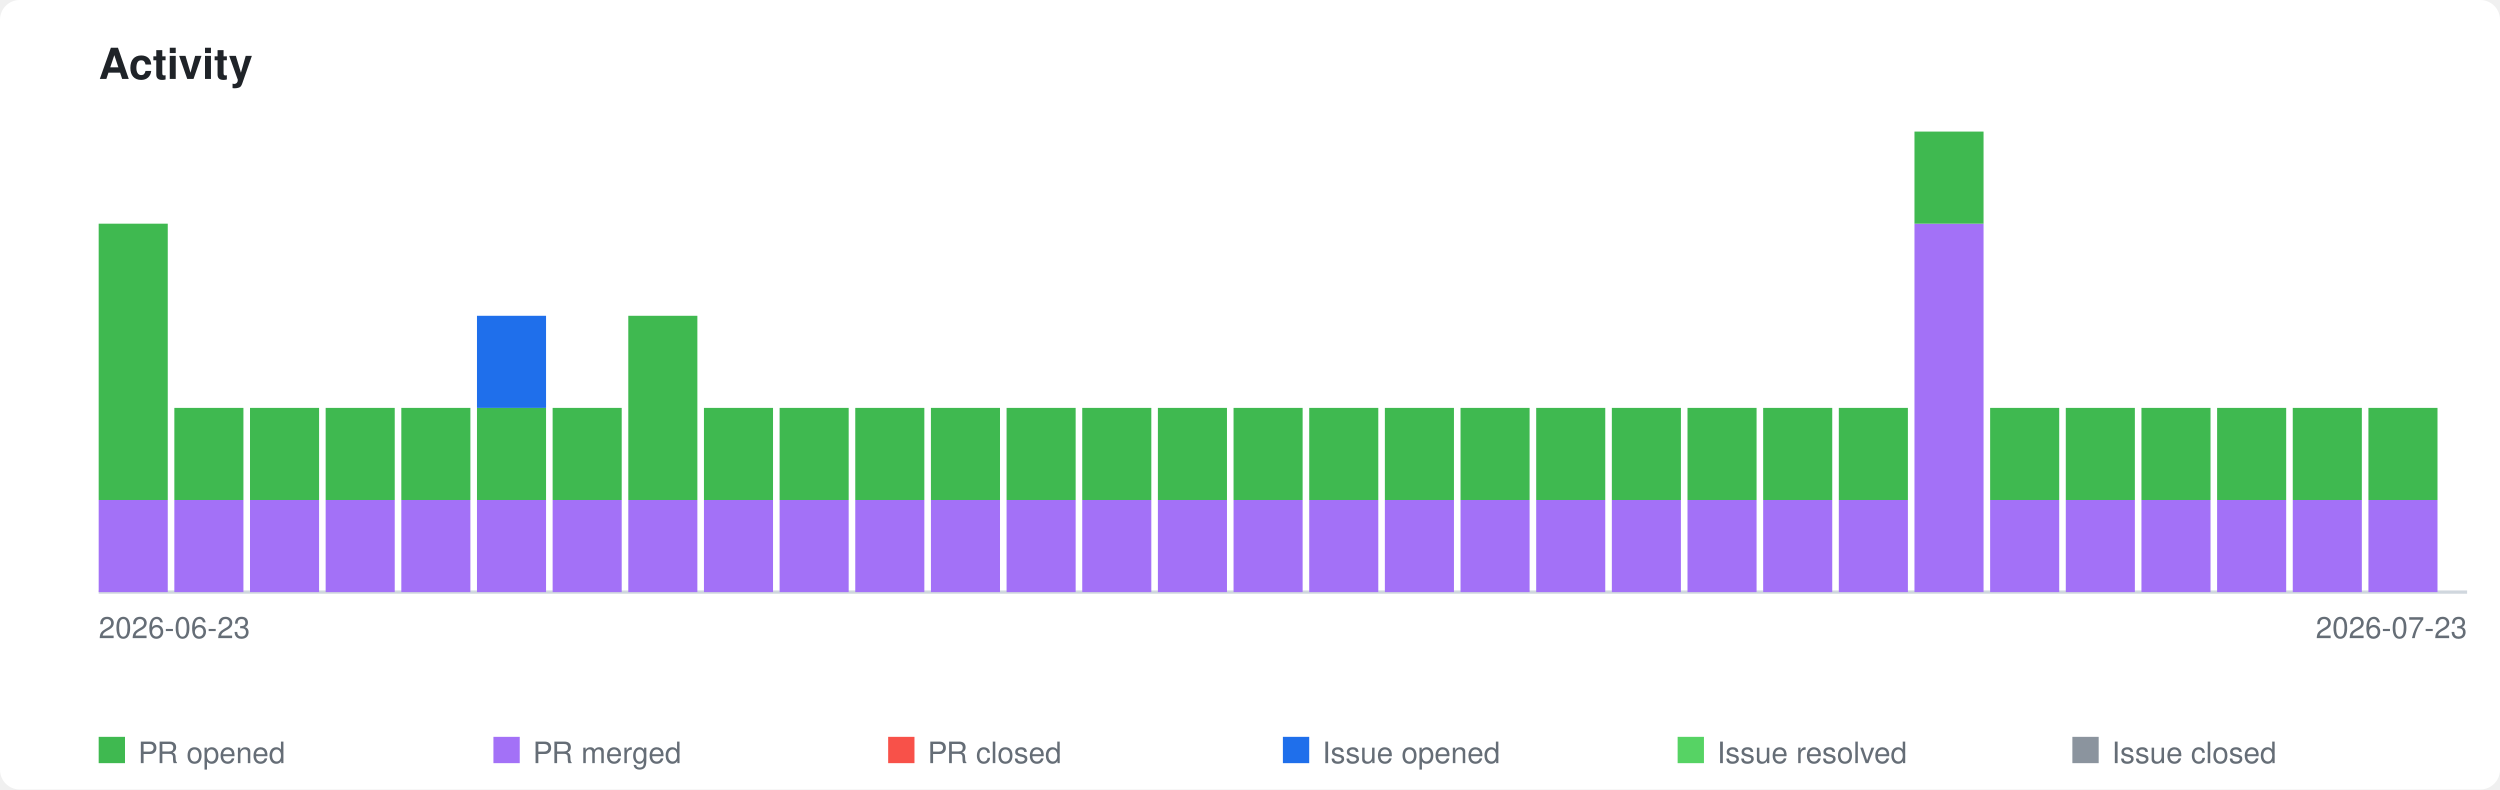
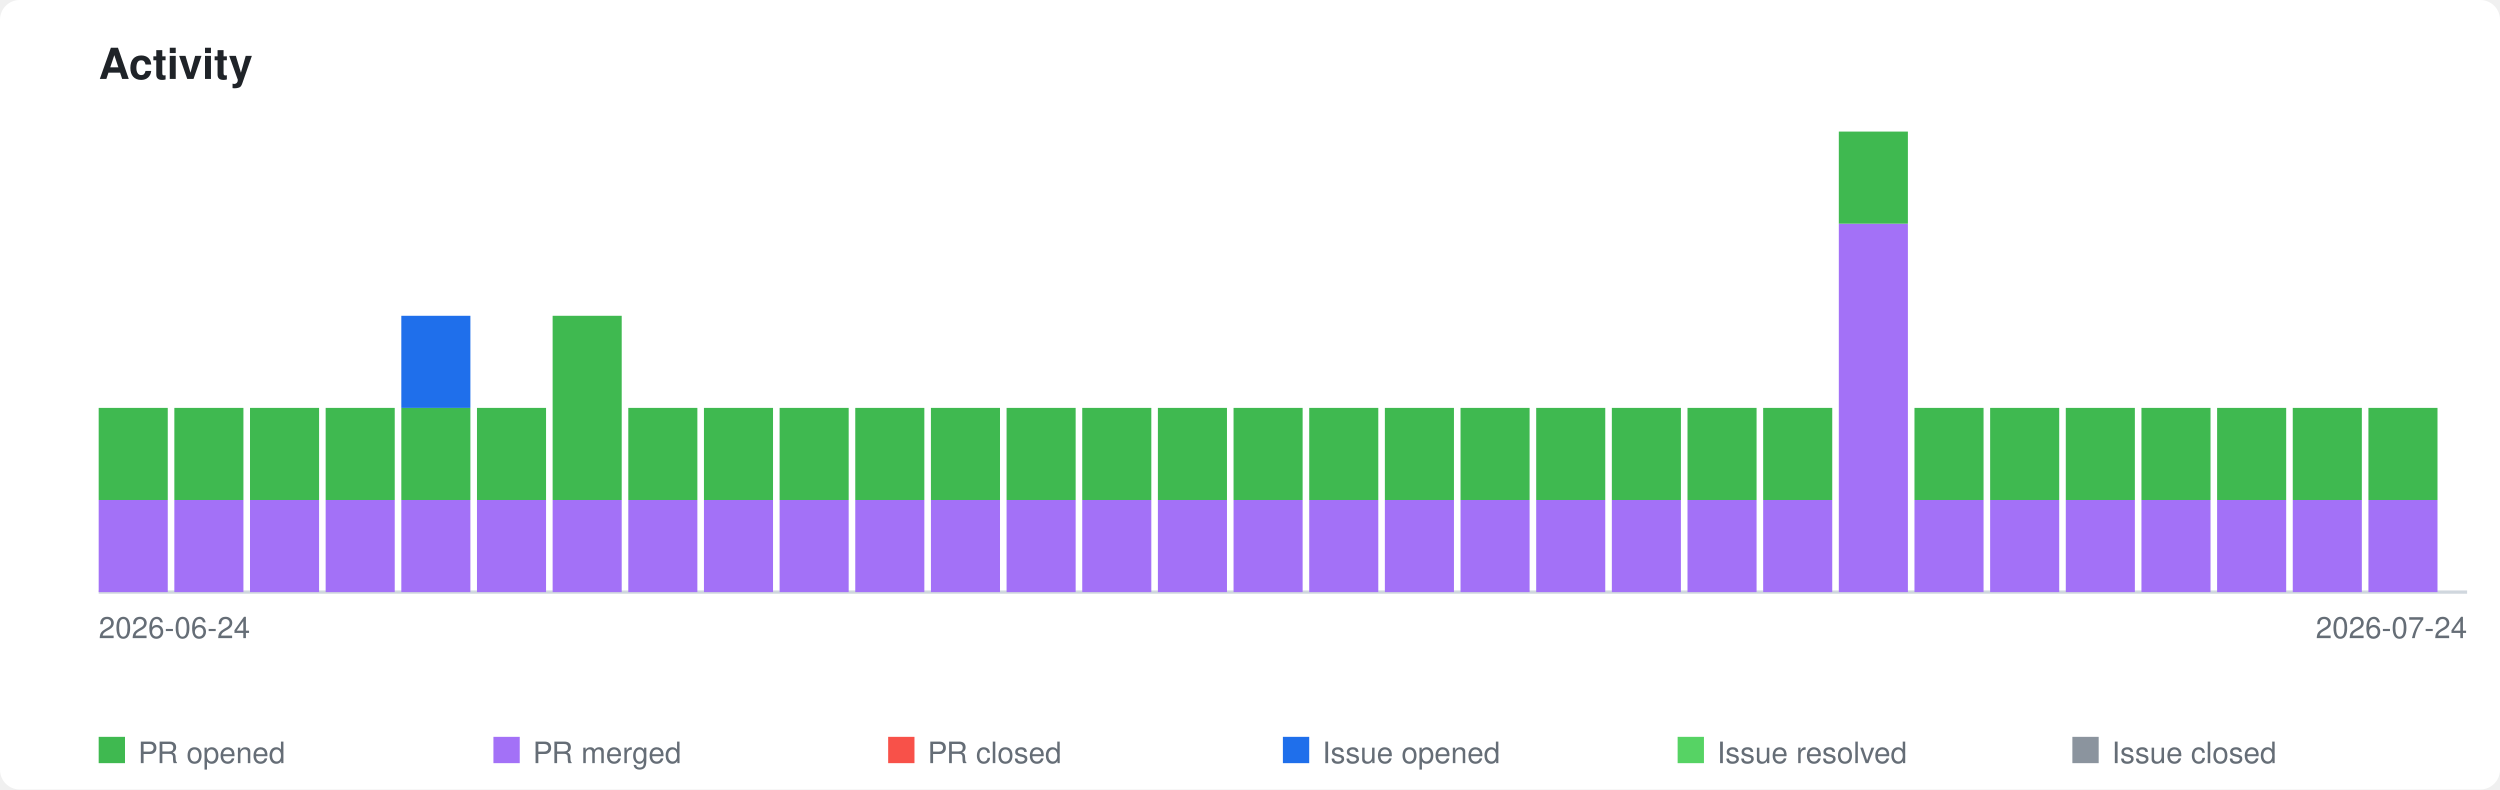
<svg xmlns="http://www.w3.org/2000/svg" xmlns:xlink="http://www.w3.org/1999/xlink" viewBox="0 0 760 240" width="760" height="240">
  <style>
    .page-bg { fill: #ffffff; }
    .title { font-family: -apple-system, BlinkMacSystemFont, 'Segoe UI', Helvetica, Arial, sans-serif; font-size: 13px; font-weight: 600; fill: #1f2328; }
    .axis-label { font-family: -apple-system, BlinkMacSystemFont, 'Segoe UI', Helvetica, Arial, sans-serif; font-size: 9px; fill: #656d76; }
    .legend-label { font-family: -apple-system, BlinkMacSystemFont, 'Segoe UI', Helvetica, Arial, sans-serif; font-size: 9px; fill: #656d76; }
    .axis { stroke: #d0d7de; stroke-width: 1; fill: none; }
    .bar-pr-opened { fill: #3fb950; }
    .bar-pr-merged { fill: #a371f7; }
    .bar-pr-closed { fill: #f85149; }
    .bar-issue-opened { fill: #1f6feb; }
    .bar-issue-resolved { fill: #56d364; }
    .bar-issue-closed { fill: #8b949e; }
    .bar-commit { fill: #d29922; }
    a:hover .day rect { opacity: 0.85; }
    @media (prefers-color-scheme: dark) {
      .page-bg { fill: #0d1117; }
      .title { fill: #e6edf3; }
      .axis-label { fill: #8b949e; }
      .legend-label { fill: #8b949e; }
      .axis { stroke: #30363d; }
    }
  </style>
  <rect class="page-bg" width="760" height="240" rx="6" />
  <text class="title" x="30" y="24">Activity</text>
  <a xlink:href="https://github.com/qte77/gha-arbitrary-repo-timeline">
    <line class="axis" x1="30" y1="180" x2="750" y2="180" />
    <g class="day" transform="translate(30,0)">
      <rect class="bar-pr-merged" x="0" y="152.0" width="21" height="28.0" />
-       <rect class="bar-pr-opened" x="0" y="68.0" width="21" height="84.0" />
+       <rect class="bar-pr-opened" x="0" y="124.0" width="21" height="28.0" />
    </g>
    <g class="day" transform="translate(53,0)">
      <rect class="bar-pr-merged" x="0" y="152.0" width="21" height="28.0" />
      <rect class="bar-pr-opened" x="0" y="124.0" width="21" height="28.0" />
    </g>
    <g class="day" transform="translate(76,0)">
      <rect class="bar-pr-merged" x="0" y="152.0" width="21" height="28.0" />
      <rect class="bar-pr-opened" x="0" y="124.0" width="21" height="28.0" />
    </g>
    <g class="day" transform="translate(99,0)">
      <rect class="bar-pr-merged" x="0" y="152.0" width="21" height="28.0" />
      <rect class="bar-pr-opened" x="0" y="124.0" width="21" height="28.0" />
    </g>
    <g class="day" transform="translate(122,0)">
      <rect class="bar-pr-merged" x="0" y="152.0" width="21" height="28.0" />
      <rect class="bar-pr-opened" x="0" y="124.0" width="21" height="28.0" />
+       <rect class="bar-issue-opened" x="0" y="96.0" width="21" height="28.0" />
    </g>
    <g class="day" transform="translate(145,0)">
      <rect class="bar-pr-merged" x="0" y="152.0" width="21" height="28.0" />
      <rect class="bar-pr-opened" x="0" y="124.0" width="21" height="28.0" />
-       <rect class="bar-issue-opened" x="0" y="96.0" width="21" height="28.0" />
    </g>
    <g class="day" transform="translate(168,0)">
      <rect class="bar-pr-merged" x="0" y="152.0" width="21" height="28.0" />
-       <rect class="bar-pr-opened" x="0" y="124.0" width="21" height="28.0" />
+       <rect class="bar-pr-opened" x="0" y="96.0" width="21" height="56.0" />
    </g>
    <g class="day" transform="translate(191,0)">
      <rect class="bar-pr-merged" x="0" y="152.0" width="21" height="28.0" />
-       <rect class="bar-pr-opened" x="0" y="96.0" width="21" height="56.0" />
+       <rect class="bar-pr-opened" x="0" y="124.0" width="21" height="28.0" />
    </g>
    <g class="day" transform="translate(214,0)">
      <rect class="bar-pr-merged" x="0" y="152.0" width="21" height="28.0" />
      <rect class="bar-pr-opened" x="0" y="124.0" width="21" height="28.0" />
    </g>
    <g class="day" transform="translate(237,0)">
      <rect class="bar-pr-merged" x="0" y="152.0" width="21" height="28.0" />
      <rect class="bar-pr-opened" x="0" y="124.0" width="21" height="28.0" />
    </g>
    <g class="day" transform="translate(260,0)">
      <rect class="bar-pr-merged" x="0" y="152.0" width="21" height="28.0" />
      <rect class="bar-pr-opened" x="0" y="124.0" width="21" height="28.0" />
    </g>
    <g class="day" transform="translate(283,0)">
      <rect class="bar-pr-merged" x="0" y="152.0" width="21" height="28.0" />
      <rect class="bar-pr-opened" x="0" y="124.0" width="21" height="28.0" />
    </g>
    <g class="day" transform="translate(306,0)">
      <rect class="bar-pr-merged" x="0" y="152.0" width="21" height="28.0" />
      <rect class="bar-pr-opened" x="0" y="124.0" width="21" height="28.0" />
    </g>
    <g class="day" transform="translate(329,0)">
      <rect class="bar-pr-merged" x="0" y="152.0" width="21" height="28.0" />
      <rect class="bar-pr-opened" x="0" y="124.0" width="21" height="28.0" />
    </g>
    <g class="day" transform="translate(352,0)">
      <rect class="bar-pr-merged" x="0" y="152.0" width="21" height="28.0" />
      <rect class="bar-pr-opened" x="0" y="124.0" width="21" height="28.0" />
    </g>
    <g class="day" transform="translate(375,0)">
      <rect class="bar-pr-merged" x="0" y="152.0" width="21" height="28.0" />
      <rect class="bar-pr-opened" x="0" y="124.0" width="21" height="28.0" />
    </g>
    <g class="day" transform="translate(398,0)">
      <rect class="bar-pr-merged" x="0" y="152.0" width="21" height="28.0" />
      <rect class="bar-pr-opened" x="0" y="124.0" width="21" height="28.0" />
    </g>
    <g class="day" transform="translate(421,0)">
      <rect class="bar-pr-merged" x="0" y="152.0" width="21" height="28.0" />
      <rect class="bar-pr-opened" x="0" y="124.0" width="21" height="28.0" />
    </g>
    <g class="day" transform="translate(444,0)">
      <rect class="bar-pr-merged" x="0" y="152.0" width="21" height="28.0" />
      <rect class="bar-pr-opened" x="0" y="124.0" width="21" height="28.0" />
    </g>
    <g class="day" transform="translate(467,0)">
      <rect class="bar-pr-merged" x="0" y="152.0" width="21" height="28.0" />
      <rect class="bar-pr-opened" x="0" y="124.0" width="21" height="28.0" />
    </g>
    <g class="day" transform="translate(490,0)">
      <rect class="bar-pr-merged" x="0" y="152.0" width="21" height="28.0" />
      <rect class="bar-pr-opened" x="0" y="124.0" width="21" height="28.0" />
    </g>
    <g class="day" transform="translate(513,0)">
      <rect class="bar-pr-merged" x="0" y="152.0" width="21" height="28.0" />
      <rect class="bar-pr-opened" x="0" y="124.0" width="21" height="28.0" />
    </g>
    <g class="day" transform="translate(536,0)">
      <rect class="bar-pr-merged" x="0" y="152.0" width="21" height="28.0" />
      <rect class="bar-pr-opened" x="0" y="124.0" width="21" height="28.0" />
    </g>
    <g class="day" transform="translate(559,0)">
+       <rect class="bar-pr-merged" x="0" y="68.0" width="21" height="112.0" />
+       <rect class="bar-pr-opened" x="0" y="40.0" width="21" height="28.0" />
+     </g>
+     <g class="day" transform="translate(582,0)">
      <rect class="bar-pr-merged" x="0" y="152.0" width="21" height="28.0" />
      <rect class="bar-pr-opened" x="0" y="124.0" width="21" height="28.0" />
-     </g>
-     <g class="day" transform="translate(582,0)">
-       <rect class="bar-pr-merged" x="0" y="68.0" width="21" height="112.0" />
-       <rect class="bar-pr-opened" x="0" y="40.0" width="21" height="28.0" />
    </g>
    <g class="day" transform="translate(605,0)">
      <rect class="bar-pr-merged" x="0" y="152.0" width="21" height="28.0" />
      <rect class="bar-pr-opened" x="0" y="124.0" width="21" height="28.0" />
    </g>
    <g class="day" transform="translate(628,0)">
      <rect class="bar-pr-merged" x="0" y="152.0" width="21" height="28.0" />
      <rect class="bar-pr-opened" x="0" y="124.0" width="21" height="28.0" />
    </g>
    <g class="day" transform="translate(651,0)">
      <rect class="bar-pr-merged" x="0" y="152.0" width="21" height="28.0" />
      <rect class="bar-pr-opened" x="0" y="124.0" width="21" height="28.0" />
    </g>
    <g class="day" transform="translate(674,0)">
      <rect class="bar-pr-merged" x="0" y="152.0" width="21" height="28.0" />
      <rect class="bar-pr-opened" x="0" y="124.0" width="21" height="28.0" />
    </g>
    <g class="day" transform="translate(697,0)">
      <rect class="bar-pr-merged" x="0" y="152.0" width="21" height="28.0" />
      <rect class="bar-pr-opened" x="0" y="124.0" width="21" height="28.0" />
    </g>
    <g class="day" transform="translate(720,0)">
      <rect class="bar-pr-merged" x="0" y="152.0" width="21" height="28.0" />
      <rect class="bar-pr-opened" x="0" y="124.0" width="21" height="28.0" />
    </g>
  </a>
-   <text class="axis-label" x="30" y="194">2026-06-23</text>
-   <text class="axis-label" x="750" y="194" text-anchor="end">2026-07-23</text>
+   <text class="axis-label" x="30" y="194">2026-06-24</text>
+   <text class="axis-label" x="750" y="194" text-anchor="end">2026-07-24</text>
  <rect class="bar-pr-opened" x="30" y="224" width="8" height="8" />
  <text class="legend-label" x="42" y="232">PR opened</text>
  <rect class="bar-pr-merged" x="150" y="224" width="8" height="8" />
  <text class="legend-label" x="162" y="232">PR merged</text>
  <rect class="bar-pr-closed" x="270" y="224" width="8" height="8" />
  <text class="legend-label" x="282" y="232">PR closed</text>
  <rect class="bar-issue-opened" x="390" y="224" width="8" height="8" />
  <text class="legend-label" x="402" y="232">Issue opened</text>
  <rect class="bar-issue-resolved" x="510" y="224" width="8" height="8" />
  <text class="legend-label" x="522" y="232">Issue resolved</text>
  <rect class="bar-issue-closed" x="630" y="224" width="8" height="8" />
  <text class="legend-label" x="642" y="232">Issue closed</text>
</svg>
